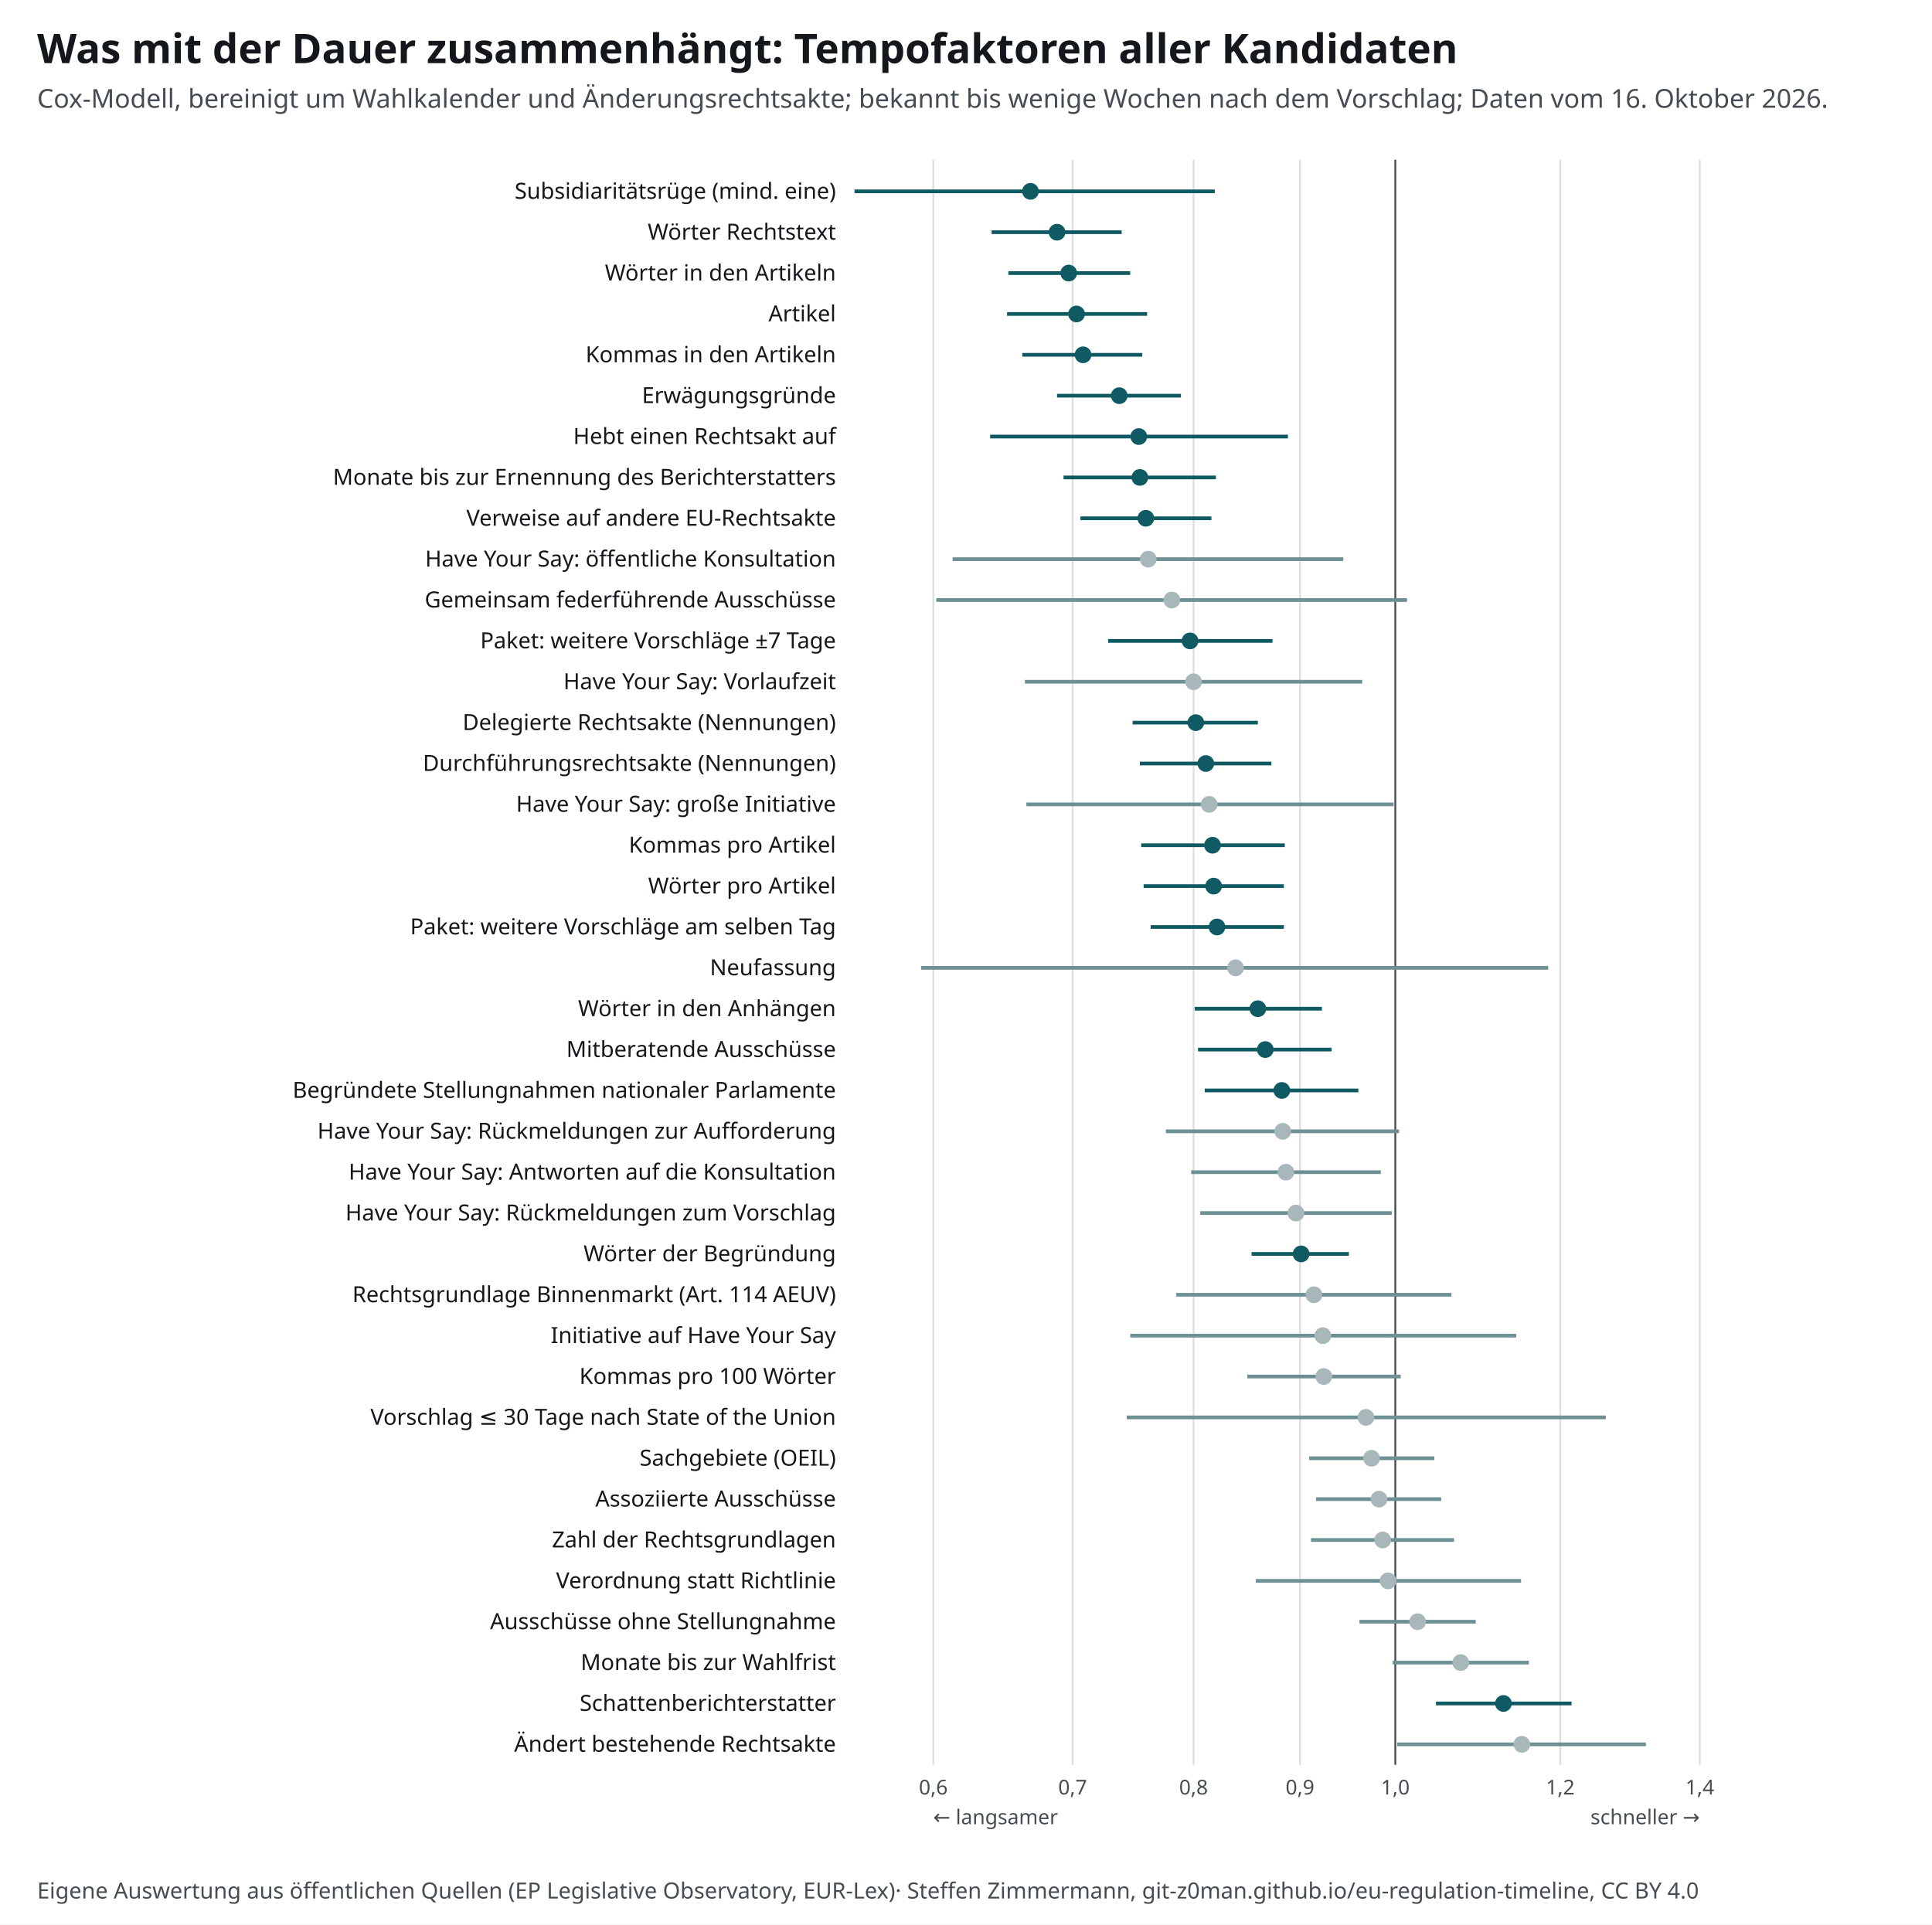
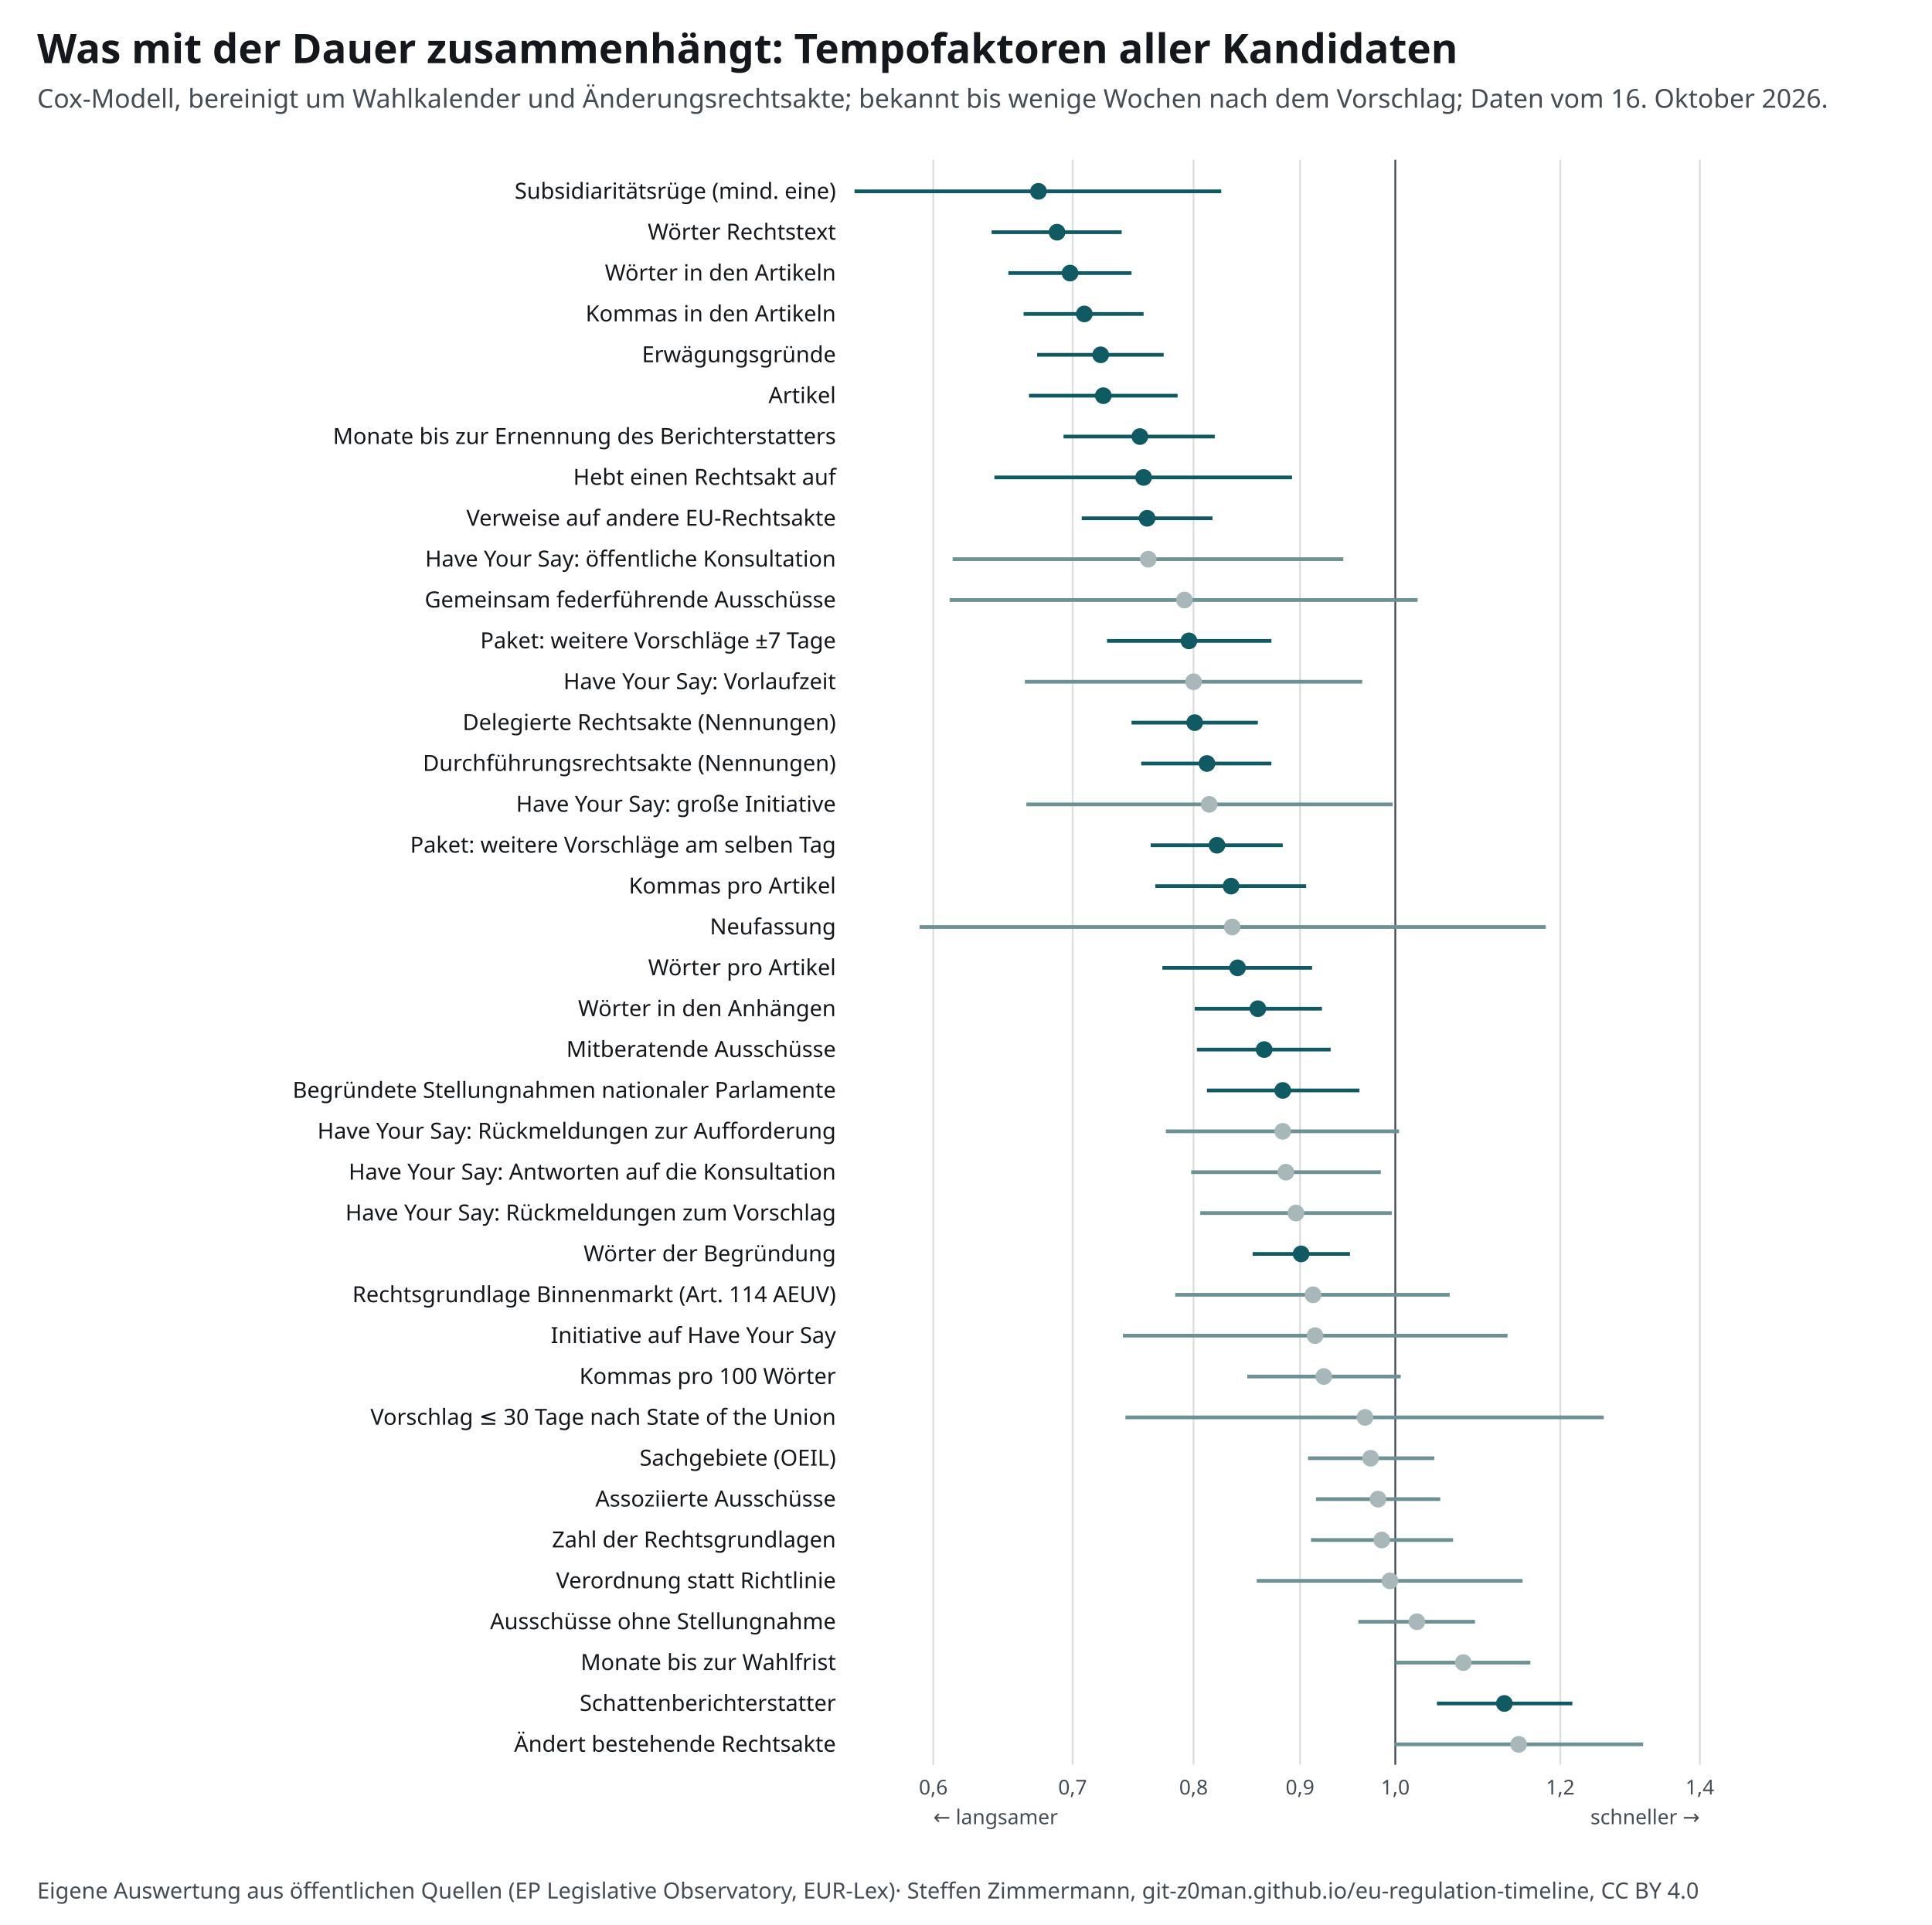
<svg xmlns="http://www.w3.org/2000/svg" width="1040" height="1036" viewBox="0 0 1040 1036" font-family="&quot;Source Sans 3&quot;, system-ui, -apple-system, Segoe UI, Roboto, Arial, sans-serif" font-size="13">
  <style>text{font-family:"Source Sans 3",system-ui,sans-serif}.ink,.inkf{fill:#14181c}.mu{fill:#454c53}.gr{stroke:#14181c24}.ax{stroke:#454c53}.acc{fill:#0f5a63}.accs{stroke:#0f5a63}.grey{fill:#a7b7ba}.greys{stroke:#6e9195}.tint{fill:#e3eeef}.sheet{fill:#fff}.inks{stroke:#14181c}.ink2s{stroke:#454c53}.ink2f{fill:#454c53}.hol{fill:#fff;stroke:#14181c}.holq{fill:#fff;stroke:#6e9195}.halo{paint-order:stroke;stroke:#fff;stroke-width:4px;stroke-linejoin:round}.hit .bg{fill:transparent}[hidden]{display:none}</style>
  <rect width="1040" height="1036" fill="#fff" />
  <text x="20" y="34" font-size="22" font-weight="700" class="ink">Was mit der Dauer zusammenhängt: Tempofaktoren aller Kandidaten</text>
  <text x="20" y="58" font-size="14" class="mu">Cox-Modell, bereinigt um Wahlkalender und Änderungsrechtsakte; bekannt bis wenige Wochen nach dem Vorschlag; Daten vom 16. Oktober 2026.</text>
  <g transform="translate(20,72)">
    <line x1="482.4" y1="14" x2="482.4" y2="878" class="gr" />
    <text x="482.4" y="894.0" font-size="11" text-anchor="middle" class="mu">0,6</text>
    <line x1="557.4" y1="14" x2="557.4" y2="878" class="gr" />
    <text x="557.4" y="894.0" font-size="11" text-anchor="middle" class="mu">0,7</text>
    <line x1="622.5" y1="14" x2="622.5" y2="878" class="gr" />
    <text x="622.5" y="894.0" font-size="11" text-anchor="middle" class="mu">0,8</text>
    <line x1="679.8" y1="14" x2="679.8" y2="878" class="gr" />
    <text x="679.8" y="894.0" font-size="11" text-anchor="middle" class="mu">0,9</text>
    <line x1="731.1" y1="14" x2="731.1" y2="878" class="ax" />
    <text x="731.1" y="894.0" font-size="11" text-anchor="middle" class="mu">1,0</text>
    <line x1="819.9" y1="14" x2="819.9" y2="878" class="gr" />
    <text x="819.9" y="894.0" font-size="11" text-anchor="middle" class="mu">1,2</text>
    <line x1="895.0" y1="14" x2="895.0" y2="878" class="gr" />
    <text x="895.0" y="894.0" font-size="11" text-anchor="middle" class="mu">1,4</text>
    <text x="482.4" y="910.0" font-size="11" text-anchor="start" class="mu">← langsamer</text>
    <text x="895.0" y="910.0" font-size="11" text-anchor="end" class="mu">schneller →</text>
    <g class="hit" data-k="np_any_reasoned" tabindex="0" role="button" aria-label="Subsidiaritätsrüge (mind. eine): Details">
      <rect class="bg" x="0" y="20.0" width="960" height="22" />
      <text x="430.0" y="35.0" font-size="12" text-anchor="end" class="ink">Subsidiaritätsrüge (mind. eine)</text>
-       <line x1="440.0" y1="31.0" x2="633.9" y2="31.0" class="accs" stroke-width="2" />
-       <circle cx="534.7" cy="31.0" r="4.5" class="acc" stroke-width="1.5" />
+       <line x1="440.0" y1="31.0" x2="637.4" y2="31.0" class="accs" stroke-width="2" />
+       <circle cx="539.0" cy="31.0" r="4.5" class="acc" stroke-width="1.5" />
    </g>
    <g class="hit" data-k="total_words" tabindex="0" role="button" aria-label="Wörter Rechtstext: Details">
      <rect class="bg" x="0" y="42.0" width="960" height="22" />
      <text x="430.0" y="57.0" font-size="12" text-anchor="end" class="ink">Wörter Rechtstext</text>
      <line x1="513.8" y1="53.0" x2="583.8" y2="53.0" class="accs" stroke-width="2" />
      <circle cx="549.0" cy="53.0" r="4.5" class="acc" stroke-width="1.5" />
    </g>
    <g class="hit" data-k="article_words" tabindex="0" role="button" aria-label="Wörter in den Artikeln: Details">
      <rect class="bg" x="0" y="64.0" width="960" height="22" />
      <text x="430.0" y="79.0" font-size="12" text-anchor="end" class="ink">Wörter in den Artikeln</text>
-       <line x1="522.8" y1="75.0" x2="588.4" y2="75.0" class="accs" stroke-width="2" />
-       <circle cx="555.3" cy="75.0" r="4.5" class="acc" stroke-width="1.5" />
+       <line x1="522.8" y1="75.0" x2="589.1" y2="75.0" class="accs" stroke-width="2" />
+       <circle cx="556.0" cy="75.0" r="4.5" class="acc" stroke-width="1.5" />
+     </g>
+     <g class="hit" data-k="article_commas" tabindex="0" role="button" aria-label="Kommas in den Artikeln: Details">
+       <rect class="bg" x="0" y="86.0" width="960" height="22" />
+       <text x="430.0" y="101.0" font-size="12" text-anchor="end" class="ink">Kommas in den Artikeln</text>
+       <line x1="531.0" y1="97.0" x2="595.6" y2="97.0" class="accs" stroke-width="2" />
+       <circle cx="563.7" cy="97.0" r="4.5" class="acc" stroke-width="1.5" />
+     </g>
+     <g class="hit" data-k="recitals" tabindex="0" role="button" aria-label="Erwägungsgründe: Details">
+       <rect class="bg" x="0" y="108.0" width="960" height="22" />
+       <text x="430.0" y="123.0" font-size="12" text-anchor="end" class="ink">Erwägungsgründe</text>
+       <line x1="538.3" y1="119.0" x2="606.4" y2="119.0" class="accs" stroke-width="2" />
+       <circle cx="572.5" cy="119.0" r="4.5" class="acc" stroke-width="1.5" />
    </g>
    <g class="hit" data-k="articles" tabindex="0" role="button" aria-label="Artikel: Details">
-       <rect class="bg" x="0" y="86.0" width="960" height="22" />
-       <text x="430.0" y="101.0" font-size="12" text-anchor="end" class="ink">Artikel</text>
-       <line x1="522.1" y1="97.0" x2="597.5" y2="97.0" class="accs" stroke-width="2" />
-       <circle cx="559.5" cy="97.0" r="4.5" class="acc" stroke-width="1.5" />
-     </g>
-     <g class="hit" data-k="article_commas" tabindex="0" role="button" aria-label="Kommas in den Artikeln: Details">
-       <rect class="bg" x="0" y="108.0" width="960" height="22" />
-       <text x="430.0" y="123.0" font-size="12" text-anchor="end" class="ink">Kommas in den Artikeln</text>
-       <line x1="530.3" y1="119.0" x2="594.9" y2="119.0" class="accs" stroke-width="2" />
-       <circle cx="563.0" cy="119.0" r="4.5" class="acc" stroke-width="1.5" />
-     </g>
-     <g class="hit" data-k="recitals" tabindex="0" role="button" aria-label="Erwägungsgründe: Details">
      <rect class="bg" x="0" y="130.0" width="960" height="22" />
-       <text x="430.0" y="145.0" font-size="12" text-anchor="end" class="ink">Erwägungsgründe</text>
-       <line x1="549.0" y1="141.0" x2="615.7" y2="141.0" class="accs" stroke-width="2" />
-       <circle cx="582.5" cy="141.0" r="4.5" class="acc" stroke-width="1.5" />
+       <text x="430.0" y="145.0" font-size="12" text-anchor="end" class="ink">Artikel</text>
+       <line x1="533.9" y1="141.0" x2="613.9" y2="141.0" class="accs" stroke-width="2" />
+       <circle cx="573.9" cy="141.0" r="4.5" class="acc" stroke-width="1.5" />
+     </g>
+     <g class="hit" data-k="rapporteur_delay_months" tabindex="0" role="button" aria-label="Monate bis zur Ernennung des Berichterstatters: Details">
+       <rect class="bg" x="0" y="152.0" width="960" height="22" />
+       <text x="430.0" y="167.0" font-size="12" text-anchor="end" class="ink">Monate bis zur Ernennung des Berichterstatters</text>
+       <line x1="552.5" y1="163.0" x2="633.9" y2="163.0" class="accs" stroke-width="2" />
+       <circle cx="593.6" cy="163.0" r="4.5" class="acc" stroke-width="1.5" />
    </g>
    <g class="hit" data-k="repealing" tabindex="0" role="button" aria-label="Hebt einen Rechtsakt auf: Details">
-       <rect class="bg" x="0" y="152.0" width="960" height="22" />
-       <text x="430.0" y="167.0" font-size="12" text-anchor="end" class="ink">Hebt einen Rechtsakt auf</text>
-       <line x1="513.0" y1="163.0" x2="673.3" y2="163.0" class="accs" stroke-width="2" />
-       <circle cx="593.0" cy="163.0" r="4.5" class="acc" stroke-width="1.5" />
-     </g>
-     <g class="hit" data-k="rapporteur_delay_months" tabindex="0" role="button" aria-label="Monate bis zur Ernennung des Berichterstatters: Details">
      <rect class="bg" x="0" y="174.0" width="960" height="22" />
-       <text x="430.0" y="189.0" font-size="12" text-anchor="end" class="ink">Monate bis zur Ernennung des Berichterstatters</text>
-       <line x1="552.5" y1="185.0" x2="634.5" y2="185.0" class="accs" stroke-width="2" />
-       <circle cx="593.6" cy="185.0" r="4.5" class="acc" stroke-width="1.5" />
+       <text x="430.0" y="189.0" font-size="12" text-anchor="end" class="ink">Hebt einen Rechtsakt auf</text>
+       <line x1="515.3" y1="185.0" x2="675.5" y2="185.0" class="accs" stroke-width="2" />
+       <circle cx="595.6" cy="185.0" r="4.5" class="acc" stroke-width="1.5" />
    </g>
    <g class="hit" data-k="references_to_acts" tabindex="0" role="button" aria-label="Verweise auf andere EU-Rechtsakte: Details">
      <rect class="bg" x="0" y="196.0" width="960" height="22" />
      <text x="430.0" y="211.0" font-size="12" text-anchor="end" class="ink">Verweise auf andere EU-Rechtsakte</text>
-       <line x1="561.6" y1="207.0" x2="632.1" y2="207.0" class="accs" stroke-width="2" />
-       <circle cx="596.8" cy="207.0" r="4.5" class="acc" stroke-width="1.5" />
+       <line x1="562.3" y1="207.0" x2="632.7" y2="207.0" class="accs" stroke-width="2" />
+       <circle cx="597.5" cy="207.0" r="4.5" class="acc" stroke-width="1.5" />
    </g>
    <g class="hit" data-k="hys_public_consultation" tabindex="0" role="button" aria-label="Have Your Say: öffentliche Konsultation: Details">
      <rect class="bg" x="0" y="218.0" width="960" height="22" />
      <text x="430.0" y="233.0" font-size="12" text-anchor="end" class="ink">Have Your Say: öffentliche Konsultation</text>
      <line x1="492.8" y1="229.0" x2="703.1" y2="229.0" class="greys" stroke-width="2" />
      <circle cx="598.1" cy="229.0" r="4.5" class="grey" stroke-width="1.5" />
    </g>
    <g class="hit" data-k="joint_committee" tabindex="0" role="button" aria-label="Gemeinsam federführende Ausschüsse: Details">
      <rect class="bg" x="0" y="240.0" width="960" height="22" />
      <text x="430.0" y="255.0" font-size="12" text-anchor="end" class="ink">Gemeinsam federführende Ausschüsse</text>
-       <line x1="484.0" y1="251.0" x2="737.4" y2="251.0" class="greys" stroke-width="2" />
-       <circle cx="610.8" cy="251.0" r="4.5" class="grey" stroke-width="1.5" />
+       <line x1="491.2" y1="251.0" x2="743.1" y2="251.0" class="greys" stroke-width="2" />
+       <circle cx="617.6" cy="251.0" r="4.5" class="grey" stroke-width="1.5" />
    </g>
    <g class="hit" data-k="siblings_7d" tabindex="0" role="button" aria-label="Paket: weitere Vorschläge ±7 Tage: Details">
      <rect class="bg" x="0" y="262.0" width="960" height="22" />
      <text x="430.0" y="277.0" font-size="12" text-anchor="end" class="ink">Paket: weitere Vorschläge ±7 Tage</text>
-       <line x1="576.5" y1="273.0" x2="665.0" y2="273.0" class="accs" stroke-width="2" />
-       <circle cx="620.6" cy="273.0" r="4.5" class="acc" stroke-width="1.5" />
+       <line x1="575.9" y1="273.0" x2="664.4" y2="273.0" class="accs" stroke-width="2" />
+       <circle cx="620.0" cy="273.0" r="4.5" class="acc" stroke-width="1.5" />
    </g>
    <g class="hit" data-k="hys_prep_months" tabindex="0" role="button" aria-label="Have Your Say: Vorlaufzeit: Details">
      <rect class="bg" x="0" y="284.0" width="960" height="22" />
      <text x="430.0" y="299.0" font-size="12" text-anchor="end" class="ink">Have Your Say: Vorlaufzeit</text>
      <line x1="531.7" y1="295.0" x2="713.3" y2="295.0" class="greys" stroke-width="2" />
      <circle cx="622.5" cy="295.0" r="4.5" class="grey" stroke-width="1.5" />
    </g>
    <g class="hit" data-k="delegated_mentions" tabindex="0" role="button" aria-label="Delegierte Rechtsakte (Nennungen): Details">
      <rect class="bg" x="0" y="306.0" width="960" height="22" />
      <text x="430.0" y="321.0" font-size="12" text-anchor="end" class="ink">Delegierte Rechtsakte (Nennungen)</text>
-       <line x1="589.7" y1="317.0" x2="657.1" y2="317.0" class="accs" stroke-width="2" />
-       <circle cx="623.7" cy="317.0" r="4.5" class="acc" stroke-width="1.5" />
+       <line x1="589.1" y1="317.0" x2="657.1" y2="317.0" class="accs" stroke-width="2" />
+       <circle cx="623.1" cy="317.0" r="4.5" class="acc" stroke-width="1.5" />
    </g>
    <g class="hit" data-k="implementing_mentions" tabindex="0" role="button" aria-label="Durchführungsrechtsakte (Nennungen): Details">
      <rect class="bg" x="0" y="328.0" width="960" height="22" />
      <text x="430.0" y="343.0" font-size="12" text-anchor="end" class="ink">Durchführungsrechtsakte (Nennungen)</text>
-       <line x1="593.6" y1="339.0" x2="664.4" y2="339.0" class="accs" stroke-width="2" />
-       <circle cx="629.1" cy="339.0" r="4.5" class="acc" stroke-width="1.5" />
+       <line x1="594.3" y1="339.0" x2="664.4" y2="339.0" class="accs" stroke-width="2" />
+       <circle cx="629.7" cy="339.0" r="4.5" class="acc" stroke-width="1.5" />
    </g>
    <g class="hit" data-k="hys_major" tabindex="0" role="button" aria-label="Have Your Say: große Initiative: Details">
      <rect class="bg" x="0" y="350.0" width="960" height="22" />
      <text x="430.0" y="365.0" font-size="12" text-anchor="end" class="ink">Have Your Say: große Initiative</text>
-       <line x1="532.5" y1="361.0" x2="730.2" y2="361.0" class="greys" stroke-width="2" />
+       <line x1="532.5" y1="361.0" x2="729.7" y2="361.0" class="greys" stroke-width="2" />
      <circle cx="630.9" cy="361.0" r="4.5" class="grey" stroke-width="1.5" />
    </g>
+     <g class="hit" data-k="same_day_siblings" tabindex="0" role="button" aria-label="Paket: weitere Vorschläge am selben Tag: Details">
+       <rect class="bg" x="0" y="372.0" width="960" height="22" />
+       <text x="430.0" y="387.0" font-size="12" text-anchor="end" class="ink">Paket: weitere Vorschläge am selben Tag</text>
+       <line x1="599.4" y1="383.0" x2="670.5" y2="383.0" class="accs" stroke-width="2" />
+       <circle cx="635.1" cy="383.0" r="4.5" class="acc" stroke-width="1.5" />
+     </g>
    <g class="hit" data-k="commas_per_article" tabindex="0" role="button" aria-label="Kommas pro Artikel: Details">
-       <rect class="bg" x="0" y="372.0" width="960" height="22" />
-       <text x="430.0" y="387.0" font-size="12" text-anchor="end" class="ink">Kommas pro Artikel</text>
-       <line x1="594.3" y1="383.0" x2="671.6" y2="383.0" class="accs" stroke-width="2" />
-       <circle cx="632.7" cy="383.0" r="4.5" class="acc" stroke-width="1.5" />
+       <rect class="bg" x="0" y="394.0" width="960" height="22" />
+       <text x="430.0" y="409.0" font-size="12" text-anchor="end" class="ink">Kommas pro Artikel</text>
+       <line x1="601.9" y1="405.0" x2="683.1" y2="405.0" class="accs" stroke-width="2" />
+       <circle cx="642.7" cy="405.0" r="4.5" class="acc" stroke-width="1.5" />
+     </g>
+     <g class="hit" data-k="recast" tabindex="0" role="button" aria-label="Neufassung: Details">
+       <rect class="bg" x="0" y="416.0" width="960" height="22" />
+       <text x="430.0" y="431.0" font-size="12" text-anchor="end" class="ink">Neufassung</text>
+       <line x1="475.0" y1="427.0" x2="812.1" y2="427.0" class="greys" stroke-width="2" />
+       <circle cx="643.3" cy="427.0" r="4.5" class="grey" stroke-width="1.5" />
    </g>
    <g class="hit" data-k="words_per_article" tabindex="0" role="button" aria-label="Wörter pro Artikel: Details">
-       <rect class="bg" x="0" y="394.0" width="960" height="22" />
-       <text x="430.0" y="409.0" font-size="12" text-anchor="end" class="ink">Wörter pro Artikel</text>
-       <line x1="595.6" y1="405.0" x2="671.1" y2="405.0" class="accs" stroke-width="2" />
-       <circle cx="633.3" cy="405.0" r="4.5" class="acc" stroke-width="1.5" />
-     </g>
-     <g class="hit" data-k="same_day_siblings" tabindex="0" role="button" aria-label="Paket: weitere Vorschläge am selben Tag: Details">
-       <rect class="bg" x="0" y="416.0" width="960" height="22" />
-       <text x="430.0" y="431.0" font-size="12" text-anchor="end" class="ink">Paket: weitere Vorschläge am selben Tag</text>
-       <line x1="599.4" y1="427.0" x2="671.1" y2="427.0" class="accs" stroke-width="2" />
-       <circle cx="635.1" cy="427.0" r="4.5" class="acc" stroke-width="1.5" />
-     </g>
-     <g class="hit" data-k="recast" tabindex="0" role="button" aria-label="Neufassung: Details">
      <rect class="bg" x="0" y="438.0" width="960" height="22" />
-       <text x="430.0" y="453.0" font-size="12" text-anchor="end" class="ink">Neufassung</text>
-       <line x1="475.8" y1="449.0" x2="813.4" y2="449.0" class="greys" stroke-width="2" />
-       <circle cx="645.1" cy="449.0" r="4.5" class="grey" stroke-width="1.5" />
+       <text x="430.0" y="453.0" font-size="12" text-anchor="end" class="ink">Wörter pro Artikel</text>
+       <line x1="605.7" y1="449.0" x2="686.3" y2="449.0" class="accs" stroke-width="2" />
+       <circle cx="646.2" cy="449.0" r="4.5" class="acc" stroke-width="1.5" />
    </g>
    <g class="hit" data-k="annex_words" tabindex="0" role="button" aria-label="Wörter in den Anhängen: Details">
      <rect class="bg" x="0" y="460.0" width="960" height="22" />
      <text x="430.0" y="475.0" font-size="12" text-anchor="end" class="ink">Wörter in den Anhängen</text>
      <line x1="623.1" y1="471.0" x2="691.6" y2="471.0" class="accs" stroke-width="2" />
      <circle cx="657.1" cy="471.0" r="4.5" class="acc" stroke-width="1.5" />
    </g>
    <g class="hit" data-k="opinion_committees" tabindex="0" role="button" aria-label="Mitberatende Ausschüsse: Details">
      <rect class="bg" x="0" y="482.0" width="960" height="22" />
      <text x="430.0" y="497.0" font-size="12" text-anchor="end" class="ink">Mitberatende Ausschüsse</text>
-       <line x1="624.9" y1="493.0" x2="696.8" y2="493.0" class="accs" stroke-width="2" />
-       <circle cx="661.1" cy="493.0" r="4.5" class="acc" stroke-width="1.5" />
+       <line x1="624.3" y1="493.0" x2="696.3" y2="493.0" class="accs" stroke-width="2" />
+       <circle cx="660.5" cy="493.0" r="4.5" class="acc" stroke-width="1.5" />
    </g>
    <g class="hit" data-k="np_reasoned_opinions" tabindex="0" role="button" aria-label="Begründete Stellungnahmen nationaler Parlamente: Details">
      <rect class="bg" x="0" y="504.0" width="960" height="22" />
      <text x="430.0" y="519.0" font-size="12" text-anchor="end" class="ink">Begründete Stellungnahmen nationaler Parlamente</text>
-       <line x1="628.5" y1="515.0" x2="711.2" y2="515.0" class="accs" stroke-width="2" />
-       <circle cx="670.0" cy="515.0" r="4.5" class="acc" stroke-width="1.5" />
+       <line x1="629.7" y1="515.0" x2="711.8" y2="515.0" class="accs" stroke-width="2" />
+       <circle cx="670.5" cy="515.0" r="4.5" class="acc" stroke-width="1.5" />
    </g>
    <g class="hit" data-k="hys_feedback_early" tabindex="0" role="button" aria-label="Have Your Say: Rückmeldungen zur Aufforderung: Details">
      <rect class="bg" x="0" y="526.0" width="960" height="22" />
      <text x="430.0" y="541.0" font-size="12" text-anchor="end" class="ink">Have Your Say: Rückmeldungen zur Aufforderung</text>
      <line x1="607.6" y1="537.0" x2="733.1" y2="537.0" class="greys" stroke-width="2" />
      <circle cx="670.5" cy="537.0" r="4.5" class="grey" stroke-width="1.5" />
    </g>
    <g class="hit" data-k="hys_feedback_consultation" tabindex="0" role="button" aria-label="Have Your Say: Antworten auf die Konsultation: Details">
      <rect class="bg" x="0" y="548.0" width="960" height="22" />
      <text x="430.0" y="563.0" font-size="12" text-anchor="end" class="ink">Have Your Say: Antworten auf die Konsultation</text>
      <line x1="621.2" y1="559.0" x2="723.3" y2="559.0" class="greys" stroke-width="2" />
      <circle cx="672.2" cy="559.0" r="4.5" class="grey" stroke-width="1.5" />
    </g>
    <g class="hit" data-k="hys_feedback_proposal" tabindex="0" role="button" aria-label="Have Your Say: Rückmeldungen zum Vorschlag: Details">
      <rect class="bg" x="0" y="570.0" width="960" height="22" />
      <text x="430.0" y="585.0" font-size="12" text-anchor="end" class="ink">Have Your Say: Rückmeldungen zum Vorschlag</text>
      <line x1="626.1" y1="581.0" x2="729.2" y2="581.0" class="greys" stroke-width="2" />
      <circle cx="677.6" cy="581.0" r="4.5" class="grey" stroke-width="1.5" />
    </g>
    <g class="hit" data-k="memo_words" tabindex="0" role="button" aria-label="Wörter der Begründung: Details">
      <rect class="bg" x="0" y="592.0" width="960" height="22" />
      <text x="430.0" y="607.0" font-size="12" text-anchor="end" class="ink">Wörter der Begründung</text>
-       <line x1="653.7" y1="603.0" x2="706.1" y2="603.0" class="accs" stroke-width="2" />
+       <line x1="654.3" y1="603.0" x2="706.7" y2="603.0" class="accs" stroke-width="2" />
      <circle cx="680.4" cy="603.0" r="4.5" class="acc" stroke-width="1.5" />
    </g>
    <g class="hit" data-k="art114" tabindex="0" role="button" aria-label="Rechtsgrundlage Binnenmarkt (Art. 114 AEUV): Details">
      <rect class="bg" x="0" y="614.0" width="960" height="22" />
      <text x="430.0" y="629.0" font-size="12" text-anchor="end" class="ink">Rechtsgrundlage Binnenmarkt (Art. 114 AEUV)</text>
-       <line x1="613.2" y1="625.0" x2="761.3" y2="625.0" class="greys" stroke-width="2" />
-       <circle cx="687.3" cy="625.0" r="4.5" class="grey" stroke-width="1.5" />
+       <line x1="612.6" y1="625.0" x2="760.4" y2="625.0" class="greys" stroke-width="2" />
+       <circle cx="686.8" cy="625.0" r="4.5" class="grey" stroke-width="1.5" />
    </g>
    <g class="hit" data-k="hys" tabindex="0" role="button" aria-label="Initiative auf Have Your Say: Details">
      <rect class="bg" x="0" y="636.0" width="960" height="22" />
      <text x="430.0" y="651.0" font-size="12" text-anchor="end" class="ink">Initiative auf Have Your Say</text>
-       <line x1="588.4" y1="647.0" x2="796.2" y2="647.0" class="greys" stroke-width="2" />
-       <circle cx="692.1" cy="647.0" r="4.5" class="grey" stroke-width="1.5" />
+       <line x1="584.5" y1="647.0" x2="791.5" y2="647.0" class="greys" stroke-width="2" />
+       <circle cx="687.9" cy="647.0" r="4.5" class="grey" stroke-width="1.5" />
    </g>
    <g class="hit" data-k="commas_per_100_words" tabindex="0" role="button" aria-label="Kommas pro 100 Wörter: Details">
      <rect class="bg" x="0" y="658.0" width="960" height="22" />
      <text x="430.0" y="673.0" font-size="12" text-anchor="end" class="ink">Kommas pro 100 Wörter</text>
      <line x1="651.4" y1="669.0" x2="734.0" y2="669.0" class="greys" stroke-width="2" />
      <circle cx="692.6" cy="669.0" r="4.5" class="grey" stroke-width="1.5" />
    </g>
    <g class="hit" data-k="after_soteu_30d" tabindex="0" role="button" aria-label="Vorschlag ≤ 30 Tage nach State of the Union: Details">
      <rect class="bg" x="0" y="680.0" width="960" height="22" />
      <text x="430.0" y="695.0" font-size="12" text-anchor="end" class="ink">Vorschlag ≤ 30 Tage nach State of the Union</text>
-       <line x1="586.5" y1="691.0" x2="844.4" y2="691.0" class="greys" stroke-width="2" />
-       <circle cx="715.3" cy="691.0" r="4.5" class="grey" stroke-width="1.5" />
+       <line x1="585.8" y1="691.0" x2="843.3" y2="691.0" class="greys" stroke-width="2" />
+       <circle cx="714.8" cy="691.0" r="4.5" class="grey" stroke-width="1.5" />
    </g>
    <g class="hit" data-k="subjects" tabindex="0" role="button" aria-label="Sachgebiete (OEIL): Details">
      <rect class="bg" x="0" y="702.0" width="960" height="22" />
      <text x="430.0" y="717.0" font-size="12" text-anchor="end" class="ink">Sachgebiete (OEIL)</text>
-       <line x1="684.7" y1="713.0" x2="752.1" y2="713.0" class="greys" stroke-width="2" />
-       <circle cx="718.3" cy="713.0" r="4.5" class="grey" stroke-width="1.5" />
+       <line x1="684.1" y1="713.0" x2="752.1" y2="713.0" class="greys" stroke-width="2" />
+       <circle cx="717.8" cy="713.0" r="4.5" class="grey" stroke-width="1.5" />
    </g>
    <g class="hit" data-k="associated_committees" tabindex="0" role="button" aria-label="Assoziierte Ausschüsse: Details">
      <rect class="bg" x="0" y="724.0" width="960" height="22" />
      <text x="430.0" y="739.0" font-size="12" text-anchor="end" class="ink">Assoziierte Ausschüsse</text>
-       <line x1="688.4" y1="735.0" x2="755.8" y2="735.0" class="greys" stroke-width="2" />
-       <circle cx="722.3" cy="735.0" r="4.5" class="grey" stroke-width="1.5" />
+       <line x1="688.4" y1="735.0" x2="755.3" y2="735.0" class="greys" stroke-width="2" />
+       <circle cx="721.8" cy="735.0" r="4.5" class="grey" stroke-width="1.5" />
    </g>
    <g class="hit" data-k="legal_bases" tabindex="0" role="button" aria-label="Zahl der Rechtsgrundlagen: Details">
      <rect class="bg" x="0" y="746.0" width="960" height="22" />
      <text x="430.0" y="761.0" font-size="12" text-anchor="end" class="ink">Zahl der Rechtsgrundlagen</text>
-       <line x1="685.7" y1="757.0" x2="762.7" y2="757.0" class="greys" stroke-width="2" />
-       <circle cx="724.3" cy="757.0" r="4.5" class="grey" stroke-width="1.5" />
+       <line x1="685.7" y1="757.0" x2="762.2" y2="757.0" class="greys" stroke-width="2" />
+       <circle cx="723.8" cy="757.0" r="4.5" class="grey" stroke-width="1.5" />
    </g>
    <g class="hit" data-k="regulation" tabindex="0" role="button" aria-label="Verordnung statt Richtlinie: Details">
      <rect class="bg" x="0" y="768.0" width="960" height="22" />
      <text x="430.0" y="783.0" font-size="12" text-anchor="end" class="ink">Verordnung statt Richtlinie</text>
-       <line x1="656.0" y1="779.0" x2="798.8" y2="779.0" class="greys" stroke-width="2" />
-       <circle cx="727.2" cy="779.0" r="4.5" class="grey" stroke-width="1.5" />
+       <line x1="656.5" y1="779.0" x2="799.6" y2="779.0" class="greys" stroke-width="2" />
+       <circle cx="728.2" cy="779.0" r="4.5" class="grey" stroke-width="1.5" />
    </g>
    <g class="hit" data-k="declined_opinions" tabindex="0" role="button" aria-label="Ausschüsse ohne Stellungnahme: Details">
      <rect class="bg" x="0" y="790.0" width="960" height="22" />
      <text x="430.0" y="805.0" font-size="12" text-anchor="end" class="ink">Ausschüsse ohne Stellungnahme</text>
-       <line x1="711.8" y1="801.0" x2="774.4" y2="801.0" class="greys" stroke-width="2" />
-       <circle cx="743.1" cy="801.0" r="4.5" class="grey" stroke-width="1.5" />
+       <line x1="711.2" y1="801.0" x2="774.0" y2="801.0" class="greys" stroke-width="2" />
+       <circle cx="742.7" cy="801.0" r="4.5" class="grey" stroke-width="1.5" />
    </g>
    <g class="hit" data-k="months_to_election" tabindex="0" role="button" aria-label="Monate bis zur Wahlfrist: Details">
      <rect class="bg" x="0" y="812.0" width="960" height="22" />
      <text x="430.0" y="827.0" font-size="12" text-anchor="end" class="ink">Monate bis zur Wahlfrist</text>
-       <line x1="729.7" y1="823.0" x2="803.0" y2="823.0" class="greys" stroke-width="2" />
-       <circle cx="766.3" cy="823.0" r="4.5" class="grey" stroke-width="1.5" />
+       <line x1="731.1" y1="823.0" x2="803.8" y2="823.0" class="greys" stroke-width="2" />
+       <circle cx="767.7" cy="823.0" r="4.5" class="grey" stroke-width="1.5" />
    </g>
    <g class="hit" data-k="shadows" tabindex="0" role="button" aria-label="Schattenberichterstatter: Details">
      <rect class="bg" x="0" y="834.0" width="960" height="22" />
      <text x="430.0" y="849.0" font-size="12" text-anchor="end" class="ink">Schattenberichterstatter</text>
-       <line x1="753.0" y1="845.0" x2="826.0" y2="845.0" class="accs" stroke-width="2" />
-       <circle cx="789.3" cy="845.0" r="4.5" class="acc" stroke-width="1.5" />
+       <line x1="753.5" y1="845.0" x2="826.4" y2="845.0" class="accs" stroke-width="2" />
+       <circle cx="789.8" cy="845.0" r="4.5" class="acc" stroke-width="1.5" />
    </g>
    <g class="hit" data-k="amending" tabindex="0" role="button" aria-label="Ändert bestehende Rechtsakte: Details">
      <rect class="bg" x="0" y="856.0" width="960" height="22" />
      <text x="430.0" y="871.0" font-size="12" text-anchor="end" class="ink">Ändert bestehende Rechtsakte</text>
-       <line x1="732.1" y1="867.0" x2="866.0" y2="867.0" class="greys" stroke-width="2" />
-       <circle cx="799.2" cy="867.0" r="4.5" class="grey" stroke-width="1.5" />
+       <line x1="730.6" y1="867.0" x2="864.5" y2="867.0" class="greys" stroke-width="2" />
+       <circle cx="797.5" cy="867.0" r="4.5" class="grey" stroke-width="1.5" />
    </g>
  </g>
  <text x="20" y="1022" font-size="12" class="mu">Eigene Auswertung aus öffentlichen Quellen (EP Legislative Observatory, EUR-Lex)<tspan> · Steffen Zimmermann, git-z0man.github.io/eu-regulation-timeline, CC BY 4.0</tspan>
  </text>
</svg>
